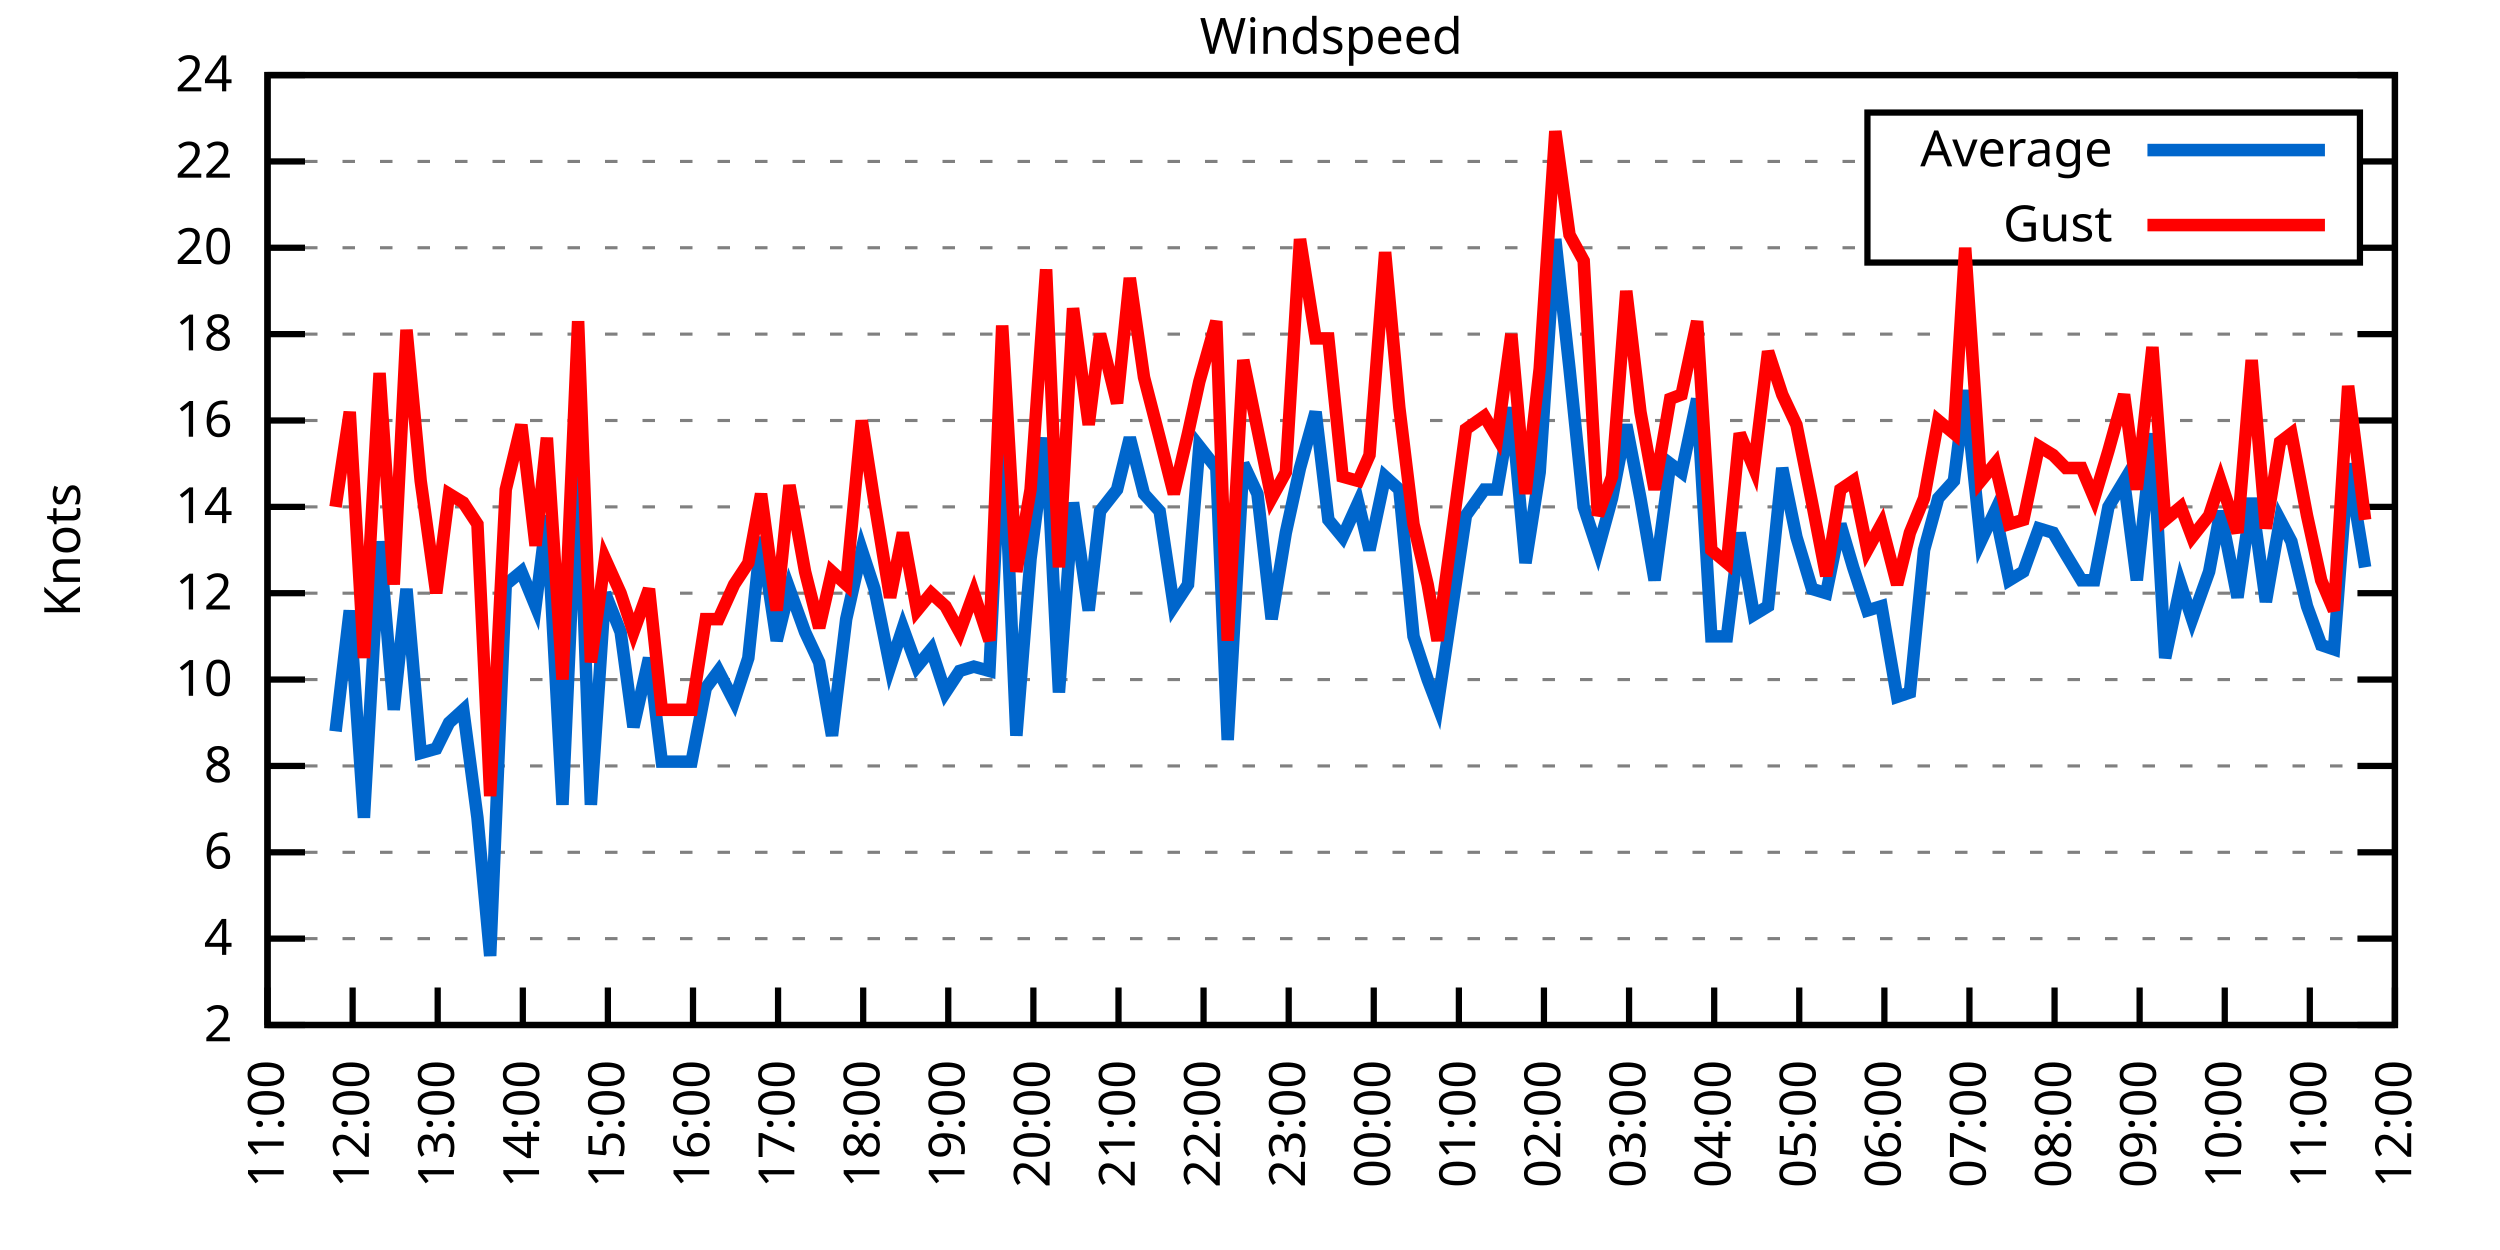
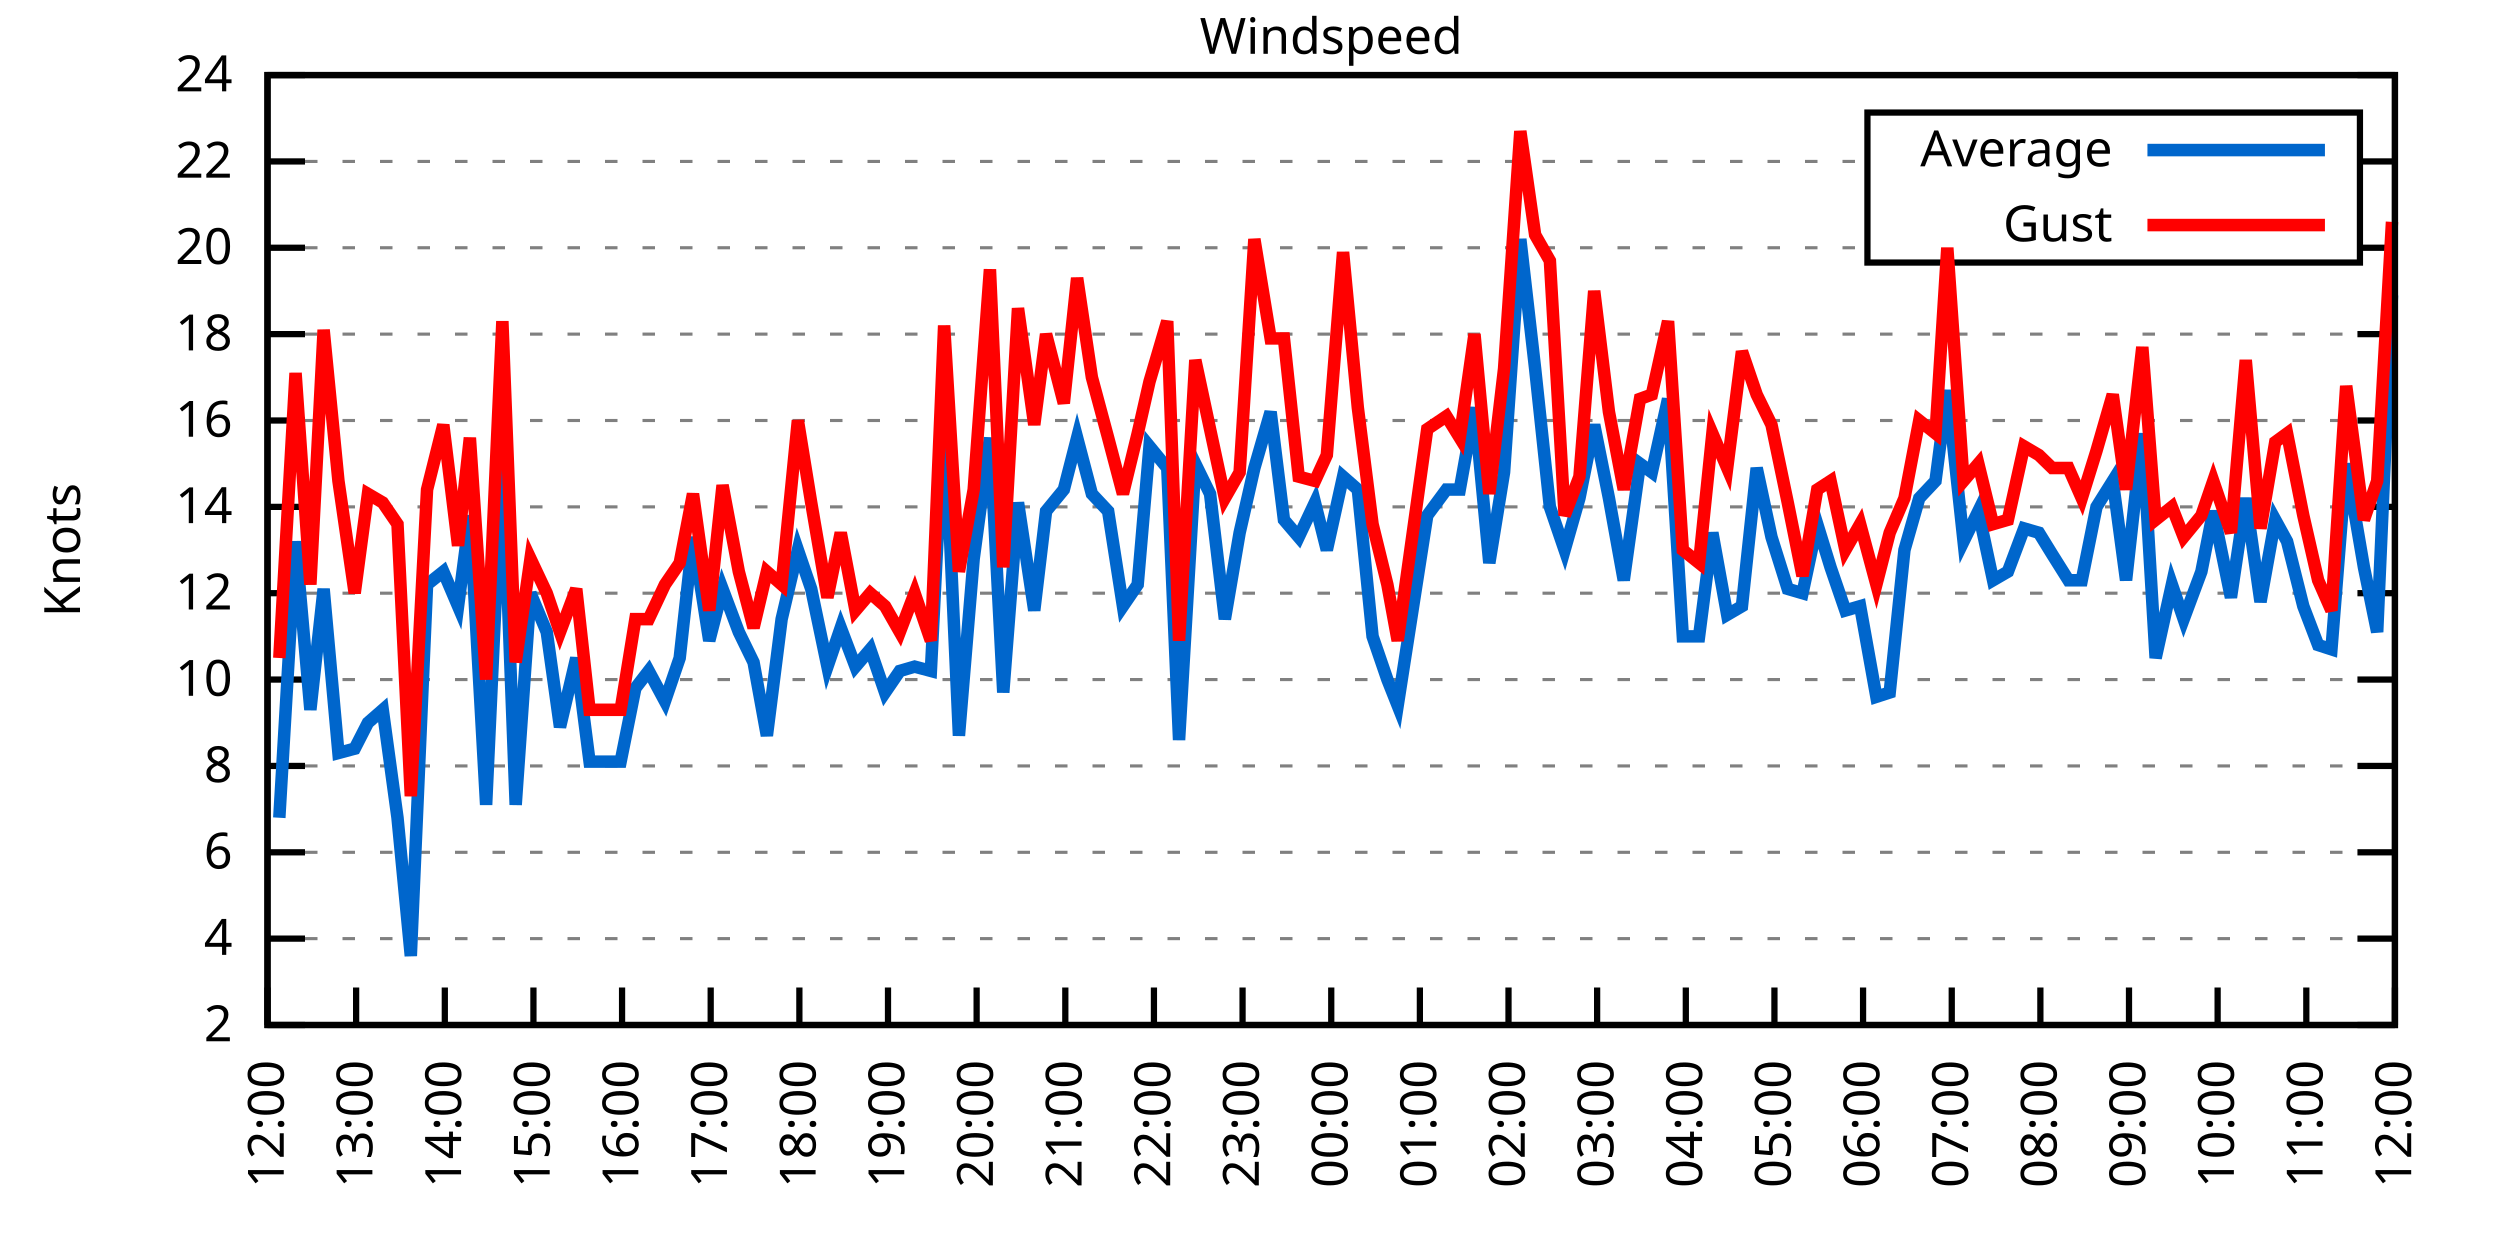
<svg xmlns="http://www.w3.org/2000/svg" xmlns:xlink="http://www.w3.org/1999/xlink" width="400" height="200" viewBox="0 0 400 200">
  <g id="gnuplot_canvas">
    <rect x="0" y="0" width="400" height="200" fill="none" />
    <defs>
      <circle id="gpDot" r="0.5" stroke-width="0.5" stroke="currentColor" />
      <path id="gpPt0" stroke-width="0.333" stroke="currentColor" d="M-1,0 h2 M0,-1 v2" />
      <path id="gpPt1" stroke-width="0.333" stroke="currentColor" d="M-1,-1 L1,1 M1,-1 L-1,1" />
      <path id="gpPt2" stroke-width="0.333" stroke="currentColor" d="M-1,0 L1,0 M0,-1 L0,1 M-1,-1 L1,1 M-1,1 L1,-1" />
      <rect id="gpPt3" stroke-width="0.333" stroke="currentColor" x="-1" y="-1" width="2" height="2" />
      <rect id="gpPt4" stroke-width="0.333" stroke="currentColor" fill="currentColor" x="-1" y="-1" width="2" height="2" />
      <circle id="gpPt5" stroke-width="0.333" stroke="currentColor" cx="0" cy="0" r="1" />
      <use xlink:href="#gpPt5" id="gpPt6" fill="currentColor" stroke="none" />
      <path id="gpPt7" stroke-width="0.333" stroke="currentColor" d="M0,-1.33 L-1.33,0.67 L1.33,0.67 z" />
      <use xlink:href="#gpPt7" id="gpPt8" fill="currentColor" stroke="none" />
      <use xlink:href="#gpPt7" id="gpPt9" stroke="currentColor" transform="rotate(180)" />
      <use xlink:href="#gpPt9" id="gpPt10" fill="currentColor" stroke="none" />
      <use xlink:href="#gpPt3" id="gpPt11" stroke="currentColor" transform="rotate(45)" />
      <use xlink:href="#gpPt11" id="gpPt12" fill="currentColor" stroke="none" />
      <path id="gpPt13" stroke-width="0.333" stroke="currentColor" d="M0,1.330 L1.265,0.411 L0.782,-1.067 L-0.782,-1.076 L-1.265,0.411 z" />
      <use xlink:href="#gpPt13" id="gpPt14" fill="currentColor" stroke="none" />
      <filter id="textbox" filterUnits="objectBoundingBox" x="0" y="0" height="1" width="1">
        <feFlood flood-color="white" flood-opacity="1" result="bgnd" />
        <feComposite in="SourceGraphic" in2="bgnd" operator="atop" />
      </filter>
      <filter id="greybox" filterUnits="objectBoundingBox" x="0" y="0" height="1" width="1">
        <feFlood flood-color="lightgrey" flood-opacity="1" result="grey" />
        <feComposite in="SourceGraphic" in2="grey" operator="atop" />
      </filter>
    </defs>
    <g fill="none" color="white" stroke="currentColor" stroke-width="1.00" stroke-linecap="butt" stroke-linejoin="miter">
</g>
    <g fill="none" color="black" stroke="currentColor" stroke-width="1.00" stroke-linecap="butt" stroke-linejoin="miter">
      <g stroke="none" shape-rendering="crispEdges">
        <polygon fill="rgb(255, 255, 255)" points="42.80,164.00 383.18,164.00 383.18,12.02 42.80,12.02 " />
      </g>
    </g>
    <g fill="none" color="black" stroke="currentColor" stroke-width="1.00" stroke-linecap="butt" stroke-linejoin="miter">
</g>
    <g fill="none" color="black" stroke="black" stroke-width="0.50" stroke-linecap="butt" stroke-linejoin="miter">
</g>
    <g fill="none" color="gray" stroke="currentColor" stroke-width="0.50" stroke-linecap="butt" stroke-linejoin="miter">
      <path stroke="gray" stroke-dasharray="2,4" class="gridline" d="M42.80,164.00 L383.19,164.00  " />
    </g>
    <g fill="none" color="gray" stroke="gray" stroke-width="1.00" stroke-linecap="butt" stroke-linejoin="miter">
</g>
    <g fill="none" color="black" stroke="currentColor" stroke-width="1.00" stroke-linecap="butt" stroke-linejoin="miter">
      <path stroke="black" d="M42.80,164.00 L48.80,164.00 M383.19,164.00 L377.19,164.00  " />
      <g transform="translate(37.20,166.60)" stroke="none" fill="black" font-family="Sans" font-size="8.00" text-anchor="end">
        <text>
          <tspan font-family="Sans"> 2</tspan>
        </text>
      </g>
    </g>
    <g fill="none" color="black" stroke="currentColor" stroke-width="1.00" stroke-linecap="butt" stroke-linejoin="miter">
</g>
    <g fill="none" color="black" stroke="black" stroke-width="0.50" stroke-linecap="butt" stroke-linejoin="miter">
</g>
    <g fill="none" color="gray" stroke="currentColor" stroke-width="0.50" stroke-linecap="butt" stroke-linejoin="miter">
      <path stroke="gray" stroke-dasharray="2,4" class="gridline" d="M42.80,150.18 L383.19,150.18  " />
    </g>
    <g fill="none" color="gray" stroke="gray" stroke-width="1.00" stroke-linecap="butt" stroke-linejoin="miter">
</g>
    <g fill="none" color="black" stroke="currentColor" stroke-width="1.00" stroke-linecap="butt" stroke-linejoin="miter">
      <path stroke="black" d="M42.80,150.18 L48.80,150.18 M383.19,150.18 L377.19,150.18  " />
      <g transform="translate(37.20,152.78)" stroke="none" fill="black" font-family="Sans" font-size="8.00" text-anchor="end">
        <text>
          <tspan font-family="Sans"> 4</tspan>
        </text>
      </g>
    </g>
    <g fill="none" color="black" stroke="currentColor" stroke-width="1.00" stroke-linecap="butt" stroke-linejoin="miter">
</g>
    <g fill="none" color="black" stroke="black" stroke-width="0.50" stroke-linecap="butt" stroke-linejoin="miter">
</g>
    <g fill="none" color="gray" stroke="currentColor" stroke-width="0.50" stroke-linecap="butt" stroke-linejoin="miter">
      <path stroke="gray" stroke-dasharray="2,4" class="gridline" d="M42.80,136.37 L383.19,136.37  " />
    </g>
    <g fill="none" color="gray" stroke="gray" stroke-width="1.00" stroke-linecap="butt" stroke-linejoin="miter">
</g>
    <g fill="none" color="black" stroke="currentColor" stroke-width="1.00" stroke-linecap="butt" stroke-linejoin="miter">
      <path stroke="black" d="M42.80,136.37 L48.80,136.37 M383.19,136.37 L377.19,136.37  " />
      <g transform="translate(37.20,138.97)" stroke="none" fill="black" font-family="Sans" font-size="8.00" text-anchor="end">
        <text>
          <tspan font-family="Sans"> 6</tspan>
        </text>
      </g>
    </g>
    <g fill="none" color="black" stroke="currentColor" stroke-width="1.00" stroke-linecap="butt" stroke-linejoin="miter">
</g>
    <g fill="none" color="black" stroke="black" stroke-width="0.50" stroke-linecap="butt" stroke-linejoin="miter">
</g>
    <g fill="none" color="gray" stroke="currentColor" stroke-width="0.50" stroke-linecap="butt" stroke-linejoin="miter">
      <path stroke="gray" stroke-dasharray="2,4" class="gridline" d="M42.80,122.55 L383.19,122.55  " />
    </g>
    <g fill="none" color="gray" stroke="gray" stroke-width="1.00" stroke-linecap="butt" stroke-linejoin="miter">
</g>
    <g fill="none" color="black" stroke="currentColor" stroke-width="1.00" stroke-linecap="butt" stroke-linejoin="miter">
      <path stroke="black" d="M42.80,122.55 L48.80,122.55 M383.19,122.55 L377.19,122.55  " />
      <g transform="translate(37.20,125.15)" stroke="none" fill="black" font-family="Sans" font-size="8.00" text-anchor="end">
        <text>
          <tspan font-family="Sans"> 8</tspan>
        </text>
      </g>
    </g>
    <g fill="none" color="black" stroke="currentColor" stroke-width="1.00" stroke-linecap="butt" stroke-linejoin="miter">
</g>
    <g fill="none" color="black" stroke="black" stroke-width="0.50" stroke-linecap="butt" stroke-linejoin="miter">
</g>
    <g fill="none" color="gray" stroke="currentColor" stroke-width="0.50" stroke-linecap="butt" stroke-linejoin="miter">
      <path stroke="gray" stroke-dasharray="2,4" class="gridline" d="M42.80,108.73 L383.19,108.73  " />
    </g>
    <g fill="none" color="gray" stroke="gray" stroke-width="1.00" stroke-linecap="butt" stroke-linejoin="miter">
</g>
    <g fill="none" color="black" stroke="currentColor" stroke-width="1.00" stroke-linecap="butt" stroke-linejoin="miter">
      <path stroke="black" d="M42.80,108.73 L48.80,108.73 M383.19,108.73 L377.19,108.73  " />
      <g transform="translate(37.20,111.33)" stroke="none" fill="black" font-family="Sans" font-size="8.00" text-anchor="end">
        <text>
          <tspan font-family="Sans"> 10</tspan>
        </text>
      </g>
    </g>
    <g fill="none" color="black" stroke="currentColor" stroke-width="1.00" stroke-linecap="butt" stroke-linejoin="miter">
</g>
    <g fill="none" color="black" stroke="black" stroke-width="0.50" stroke-linecap="butt" stroke-linejoin="miter">
</g>
    <g fill="none" color="gray" stroke="currentColor" stroke-width="0.50" stroke-linecap="butt" stroke-linejoin="miter">
      <path stroke="gray" stroke-dasharray="2,4" class="gridline" d="M42.80,94.91 L383.19,94.91  " />
    </g>
    <g fill="none" color="gray" stroke="gray" stroke-width="1.00" stroke-linecap="butt" stroke-linejoin="miter">
</g>
    <g fill="none" color="black" stroke="currentColor" stroke-width="1.00" stroke-linecap="butt" stroke-linejoin="miter">
      <path stroke="black" d="M42.80,94.91 L48.80,94.91 M383.19,94.91 L377.19,94.91  " />
      <g transform="translate(37.20,97.51)" stroke="none" fill="black" font-family="Sans" font-size="8.00" text-anchor="end">
        <text>
          <tspan font-family="Sans"> 12</tspan>
        </text>
      </g>
    </g>
    <g fill="none" color="black" stroke="currentColor" stroke-width="1.00" stroke-linecap="butt" stroke-linejoin="miter">
</g>
    <g fill="none" color="black" stroke="black" stroke-width="0.50" stroke-linecap="butt" stroke-linejoin="miter">
</g>
    <g fill="none" color="gray" stroke="currentColor" stroke-width="0.50" stroke-linecap="butt" stroke-linejoin="miter">
      <path stroke="gray" stroke-dasharray="2,4" class="gridline" d="M42.80,81.10 L383.19,81.10  " />
    </g>
    <g fill="none" color="gray" stroke="gray" stroke-width="1.00" stroke-linecap="butt" stroke-linejoin="miter">
</g>
    <g fill="none" color="black" stroke="currentColor" stroke-width="1.00" stroke-linecap="butt" stroke-linejoin="miter">
      <path stroke="black" d="M42.80,81.10 L48.80,81.10 M383.19,81.10 L377.19,81.10  " />
      <g transform="translate(37.20,83.70)" stroke="none" fill="black" font-family="Sans" font-size="8.00" text-anchor="end">
        <text>
          <tspan font-family="Sans"> 14</tspan>
        </text>
      </g>
    </g>
    <g fill="none" color="black" stroke="currentColor" stroke-width="1.00" stroke-linecap="butt" stroke-linejoin="miter">
</g>
    <g fill="none" color="black" stroke="black" stroke-width="0.50" stroke-linecap="butt" stroke-linejoin="miter">
</g>
    <g fill="none" color="gray" stroke="currentColor" stroke-width="0.50" stroke-linecap="butt" stroke-linejoin="miter">
      <path stroke="gray" stroke-dasharray="2,4" class="gridline" d="M42.80,67.28 L383.19,67.28  " />
    </g>
    <g fill="none" color="gray" stroke="gray" stroke-width="1.00" stroke-linecap="butt" stroke-linejoin="miter">
</g>
    <g fill="none" color="black" stroke="currentColor" stroke-width="1.00" stroke-linecap="butt" stroke-linejoin="miter">
      <path stroke="black" d="M42.80,67.28 L48.80,67.28 M383.19,67.28 L377.19,67.28  " />
      <g transform="translate(37.20,69.88)" stroke="none" fill="black" font-family="Sans" font-size="8.00" text-anchor="end">
        <text>
          <tspan font-family="Sans"> 16</tspan>
        </text>
      </g>
    </g>
    <g fill="none" color="black" stroke="currentColor" stroke-width="1.00" stroke-linecap="butt" stroke-linejoin="miter">
</g>
    <g fill="none" color="black" stroke="black" stroke-width="0.50" stroke-linecap="butt" stroke-linejoin="miter">
</g>
    <g fill="none" color="gray" stroke="currentColor" stroke-width="0.50" stroke-linecap="butt" stroke-linejoin="miter">
      <path stroke="gray" stroke-dasharray="2,4" class="gridline" d="M42.80,53.46 L383.19,53.46  " />
    </g>
    <g fill="none" color="gray" stroke="gray" stroke-width="1.00" stroke-linecap="butt" stroke-linejoin="miter">
</g>
    <g fill="none" color="black" stroke="currentColor" stroke-width="1.00" stroke-linecap="butt" stroke-linejoin="miter">
      <path stroke="black" d="M42.80,53.46 L48.80,53.46 M383.19,53.46 L377.19,53.46  " />
      <g transform="translate(37.20,56.06)" stroke="none" fill="black" font-family="Sans" font-size="8.00" text-anchor="end">
        <text>
          <tspan font-family="Sans"> 18</tspan>
        </text>
      </g>
    </g>
    <g fill="none" color="black" stroke="currentColor" stroke-width="1.00" stroke-linecap="butt" stroke-linejoin="miter">
</g>
    <g fill="none" color="black" stroke="black" stroke-width="0.50" stroke-linecap="butt" stroke-linejoin="miter">
</g>
    <g fill="none" color="gray" stroke="currentColor" stroke-width="0.50" stroke-linecap="butt" stroke-linejoin="miter">
      <path stroke="gray" stroke-dasharray="2,4" class="gridline" d="M42.80,39.64 L298.79,39.64 M377.59,39.64 L383.19,39.64  " />
    </g>
    <g fill="none" color="gray" stroke="gray" stroke-width="1.00" stroke-linecap="butt" stroke-linejoin="miter">
</g>
    <g fill="none" color="black" stroke="currentColor" stroke-width="1.00" stroke-linecap="butt" stroke-linejoin="miter">
      <path stroke="black" d="M42.80,39.64 L48.80,39.64 M383.19,39.64 L377.19,39.64  " />
      <g transform="translate(37.20,42.24)" stroke="none" fill="black" font-family="Sans" font-size="8.00" text-anchor="end">
        <text>
          <tspan font-family="Sans"> 20</tspan>
        </text>
      </g>
    </g>
    <g fill="none" color="black" stroke="currentColor" stroke-width="1.00" stroke-linecap="butt" stroke-linejoin="miter">
</g>
    <g fill="none" color="black" stroke="black" stroke-width="0.50" stroke-linecap="butt" stroke-linejoin="miter">
</g>
    <g fill="none" color="gray" stroke="currentColor" stroke-width="0.50" stroke-linecap="butt" stroke-linejoin="miter">
      <path stroke="gray" stroke-dasharray="2,4" class="gridline" d="M42.80,25.83 L298.79,25.83 M377.59,25.83 L383.19,25.83  " />
    </g>
    <g fill="none" color="gray" stroke="gray" stroke-width="1.00" stroke-linecap="butt" stroke-linejoin="miter">
</g>
    <g fill="none" color="black" stroke="currentColor" stroke-width="1.00" stroke-linecap="butt" stroke-linejoin="miter">
      <path stroke="black" d="M42.80,25.83 L48.80,25.83 M383.19,25.83 L377.19,25.83  " />
      <g transform="translate(37.20,28.43)" stroke="none" fill="black" font-family="Sans" font-size="8.00" text-anchor="end">
        <text>
          <tspan font-family="Sans"> 22</tspan>
        </text>
      </g>
    </g>
    <g fill="none" color="black" stroke="currentColor" stroke-width="1.00" stroke-linecap="butt" stroke-linejoin="miter">
</g>
    <g fill="none" color="black" stroke="black" stroke-width="0.50" stroke-linecap="butt" stroke-linejoin="miter">
</g>
    <g fill="none" color="gray" stroke="currentColor" stroke-width="0.50" stroke-linecap="butt" stroke-linejoin="miter">
      <path stroke="gray" stroke-dasharray="2,4" class="gridline" d="M42.80,12.01 L383.19,12.01  " />
    </g>
    <g fill="none" color="gray" stroke="gray" stroke-width="1.00" stroke-linecap="butt" stroke-linejoin="miter">
</g>
    <g fill="none" color="black" stroke="currentColor" stroke-width="1.00" stroke-linecap="butt" stroke-linejoin="miter">
      <path stroke="black" d="M42.80,12.01 L48.80,12.01 M383.19,12.01 L377.19,12.01  " />
      <g transform="translate(37.20,14.61)" stroke="none" fill="black" font-family="Sans" font-size="8.00" text-anchor="end">
        <text>
          <tspan font-family="Sans"> 24</tspan>
        </text>
      </g>
    </g>
    <g fill="none" color="black" stroke="currentColor" stroke-width="1.00" stroke-linecap="butt" stroke-linejoin="miter">
      <path stroke="black" d="M42.80,164.00 L42.80,158.00  " />
      <g transform="translate(45.40,169.60) rotate(270.00)" stroke="none" fill="black" font-family="Sans" font-size="8.00" text-anchor="end">
        <text>
-           <tspan font-family="Sans">11:00</tspan>
-         </text>
-       </g>
-     </g>
-     <g fill="none" color="black" stroke="currentColor" stroke-width="1.00" stroke-linecap="butt" stroke-linejoin="miter">
-       <path stroke="black" d="M56.42,164.00 L56.42,158.00  " />
-       <g transform="translate(59.02,169.60) rotate(270.00)" stroke="none" fill="black" font-family="Sans" font-size="8.00" text-anchor="end">
-         <text>
          <tspan font-family="Sans">12:00</tspan>
        </text>
      </g>
    </g>
    <g fill="none" color="black" stroke="currentColor" stroke-width="1.00" stroke-linecap="butt" stroke-linejoin="miter">
-       <path stroke="black" d="M70.03,164.00 L70.03,158.00  " />
-       <g transform="translate(72.63,169.60) rotate(270.00)" stroke="none" fill="black" font-family="Sans" font-size="8.00" text-anchor="end">
+       <path stroke="black" d="M56.98,164.00 L56.98,158.00  " />
+       <g transform="translate(59.58,169.60) rotate(270.00)" stroke="none" fill="black" font-family="Sans" font-size="8.00" text-anchor="end">
        <text>
          <tspan font-family="Sans">13:00</tspan>
        </text>
      </g>
    </g>
    <g fill="none" color="black" stroke="currentColor" stroke-width="1.00" stroke-linecap="butt" stroke-linejoin="miter">
-       <path stroke="black" d="M83.65,164.00 L83.65,158.00  " />
-       <g transform="translate(86.25,169.60) rotate(270.00)" stroke="none" fill="black" font-family="Sans" font-size="8.00" text-anchor="end">
+       <path stroke="black" d="M71.17,164.00 L71.17,158.00  " />
+       <g transform="translate(73.77,169.60) rotate(270.00)" stroke="none" fill="black" font-family="Sans" font-size="8.00" text-anchor="end">
        <text>
          <tspan font-family="Sans">14:00</tspan>
        </text>
      </g>
    </g>
    <g fill="none" color="black" stroke="currentColor" stroke-width="1.00" stroke-linecap="butt" stroke-linejoin="miter">
-       <path stroke="black" d="M97.26,164.00 L97.26,158.00  " />
-       <g transform="translate(99.86,169.60) rotate(270.00)" stroke="none" fill="black" font-family="Sans" font-size="8.00" text-anchor="end">
+       <path stroke="black" d="M85.35,164.00 L85.35,158.00  " />
+       <g transform="translate(87.95,169.60) rotate(270.00)" stroke="none" fill="black" font-family="Sans" font-size="8.00" text-anchor="end">
        <text>
          <tspan font-family="Sans">15:00</tspan>
        </text>
      </g>
    </g>
    <g fill="none" color="black" stroke="currentColor" stroke-width="1.00" stroke-linecap="butt" stroke-linejoin="miter">
-       <path stroke="black" d="M110.88,164.00 L110.88,158.00  " />
-       <g transform="translate(113.48,169.60) rotate(270.00)" stroke="none" fill="black" font-family="Sans" font-size="8.00" text-anchor="end">
+       <path stroke="black" d="M99.53,164.00 L99.53,158.00  " />
+       <g transform="translate(102.13,169.60) rotate(270.00)" stroke="none" fill="black" font-family="Sans" font-size="8.00" text-anchor="end">
        <text>
          <tspan font-family="Sans">16:00</tspan>
        </text>
      </g>
    </g>
    <g fill="none" color="black" stroke="currentColor" stroke-width="1.00" stroke-linecap="butt" stroke-linejoin="miter">
-       <path stroke="black" d="M124.49,164.00 L124.49,158.00  " />
-       <g transform="translate(127.09,169.60) rotate(270.00)" stroke="none" fill="black" font-family="Sans" font-size="8.00" text-anchor="end">
+       <path stroke="black" d="M113.71,164.00 L113.71,158.00  " />
+       <g transform="translate(116.31,169.60) rotate(270.00)" stroke="none" fill="black" font-family="Sans" font-size="8.00" text-anchor="end">
        <text>
          <tspan font-family="Sans">17:00</tspan>
        </text>
      </g>
    </g>
    <g fill="none" color="black" stroke="currentColor" stroke-width="1.00" stroke-linecap="butt" stroke-linejoin="miter">
-       <path stroke="black" d="M138.11,164.00 L138.11,158.00  " />
-       <g transform="translate(140.71,169.60) rotate(270.00)" stroke="none" fill="black" font-family="Sans" font-size="8.00" text-anchor="end">
+       <path stroke="black" d="M127.90,164.00 L127.90,158.00  " />
+       <g transform="translate(130.50,169.60) rotate(270.00)" stroke="none" fill="black" font-family="Sans" font-size="8.00" text-anchor="end">
        <text>
          <tspan font-family="Sans">18:00</tspan>
        </text>
      </g>
    </g>
    <g fill="none" color="black" stroke="currentColor" stroke-width="1.00" stroke-linecap="butt" stroke-linejoin="miter">
-       <path stroke="black" d="M151.72,164.00 L151.72,158.00  " />
-       <g transform="translate(154.32,169.60) rotate(270.00)" stroke="none" fill="black" font-family="Sans" font-size="8.00" text-anchor="end">
+       <path stroke="black" d="M142.08,164.00 L142.08,158.00  " />
+       <g transform="translate(144.68,169.60) rotate(270.00)" stroke="none" fill="black" font-family="Sans" font-size="8.00" text-anchor="end">
        <text>
          <tspan font-family="Sans">19:00</tspan>
        </text>
      </g>
    </g>
    <g fill="none" color="black" stroke="currentColor" stroke-width="1.00" stroke-linecap="butt" stroke-linejoin="miter">
-       <path stroke="black" d="M165.34,164.00 L165.34,158.00  " />
-       <g transform="translate(167.94,169.60) rotate(270.00)" stroke="none" fill="black" font-family="Sans" font-size="8.00" text-anchor="end">
+       <path stroke="black" d="M156.26,164.00 L156.26,158.00  " />
+       <g transform="translate(158.86,169.60) rotate(270.00)" stroke="none" fill="black" font-family="Sans" font-size="8.00" text-anchor="end">
        <text>
          <tspan font-family="Sans">20:00</tspan>
        </text>
      </g>
    </g>
    <g fill="none" color="black" stroke="currentColor" stroke-width="1.00" stroke-linecap="butt" stroke-linejoin="miter">
-       <path stroke="black" d="M178.96,164.00 L178.96,158.00  " />
-       <g transform="translate(181.56,169.60) rotate(270.00)" stroke="none" fill="black" font-family="Sans" font-size="8.00" text-anchor="end">
+       <path stroke="black" d="M170.45,164.00 L170.45,158.00  " />
+       <g transform="translate(173.05,169.60) rotate(270.00)" stroke="none" fill="black" font-family="Sans" font-size="8.00" text-anchor="end">
        <text>
          <tspan font-family="Sans">21:00</tspan>
        </text>
      </g>
    </g>
    <g fill="none" color="black" stroke="currentColor" stroke-width="1.00" stroke-linecap="butt" stroke-linejoin="miter">
-       <path stroke="black" d="M192.57,164.00 L192.57,158.00  " />
-       <g transform="translate(195.17,169.60) rotate(270.00)" stroke="none" fill="black" font-family="Sans" font-size="8.00" text-anchor="end">
+       <path stroke="black" d="M184.63,164.00 L184.63,158.00  " />
+       <g transform="translate(187.23,169.60) rotate(270.00)" stroke="none" fill="black" font-family="Sans" font-size="8.00" text-anchor="end">
        <text>
          <tspan font-family="Sans">22:00</tspan>
        </text>
      </g>
    </g>
    <g fill="none" color="black" stroke="currentColor" stroke-width="1.00" stroke-linecap="butt" stroke-linejoin="miter">
-       <path stroke="black" d="M206.19,164.00 L206.19,158.00  " />
-       <g transform="translate(208.79,169.60) rotate(270.00)" stroke="none" fill="black" font-family="Sans" font-size="8.00" text-anchor="end">
+       <path stroke="black" d="M198.81,164.00 L198.81,158.00  " />
+       <g transform="translate(201.41,169.60) rotate(270.00)" stroke="none" fill="black" font-family="Sans" font-size="8.00" text-anchor="end">
        <text>
          <tspan font-family="Sans">23:00</tspan>
        </text>
      </g>
    </g>
    <g fill="none" color="black" stroke="currentColor" stroke-width="1.00" stroke-linecap="butt" stroke-linejoin="miter">
-       <path stroke="black" d="M219.80,164.00 L219.80,158.00  " />
-       <g transform="translate(222.40,169.60) rotate(270.00)" stroke="none" fill="black" font-family="Sans" font-size="8.00" text-anchor="end">
+       <path stroke="black" d="M213.00,164.00 L213.00,158.00  " />
+       <g transform="translate(215.60,169.60) rotate(270.00)" stroke="none" fill="black" font-family="Sans" font-size="8.00" text-anchor="end">
        <text>
          <tspan font-family="Sans">00:00</tspan>
        </text>
      </g>
    </g>
    <g fill="none" color="black" stroke="currentColor" stroke-width="1.00" stroke-linecap="butt" stroke-linejoin="miter">
-       <path stroke="black" d="M233.42,164.00 L233.42,158.00  " />
-       <g transform="translate(236.02,169.60) rotate(270.00)" stroke="none" fill="black" font-family="Sans" font-size="8.00" text-anchor="end">
+       <path stroke="black" d="M227.18,164.00 L227.18,158.00  " />
+       <g transform="translate(229.78,169.60) rotate(270.00)" stroke="none" fill="black" font-family="Sans" font-size="8.00" text-anchor="end">
        <text>
          <tspan font-family="Sans">01:00</tspan>
        </text>
      </g>
    </g>
    <g fill="none" color="black" stroke="currentColor" stroke-width="1.00" stroke-linecap="butt" stroke-linejoin="miter">
-       <path stroke="black" d="M247.03,164.00 L247.03,158.00  " />
-       <g transform="translate(249.63,169.60) rotate(270.00)" stroke="none" fill="black" font-family="Sans" font-size="8.00" text-anchor="end">
+       <path stroke="black" d="M241.36,164.00 L241.36,158.00  " />
+       <g transform="translate(243.96,169.60) rotate(270.00)" stroke="none" fill="black" font-family="Sans" font-size="8.00" text-anchor="end">
        <text>
          <tspan font-family="Sans">02:00</tspan>
        </text>
      </g>
    </g>
    <g fill="none" color="black" stroke="currentColor" stroke-width="1.00" stroke-linecap="butt" stroke-linejoin="miter">
-       <path stroke="black" d="M260.65,164.00 L260.65,158.00  " />
-       <g transform="translate(263.25,169.60) rotate(270.00)" stroke="none" fill="black" font-family="Sans" font-size="8.00" text-anchor="end">
+       <path stroke="black" d="M255.54,164.00 L255.54,158.00  " />
+       <g transform="translate(258.14,169.60) rotate(270.00)" stroke="none" fill="black" font-family="Sans" font-size="8.00" text-anchor="end">
        <text>
          <tspan font-family="Sans">03:00</tspan>
        </text>
      </g>
    </g>
    <g fill="none" color="black" stroke="currentColor" stroke-width="1.00" stroke-linecap="butt" stroke-linejoin="miter">
-       <path stroke="black" d="M274.27,164.00 L274.27,158.00  " />
-       <g transform="translate(276.87,169.60) rotate(270.00)" stroke="none" fill="black" font-family="Sans" font-size="8.00" text-anchor="end">
+       <path stroke="black" d="M269.73,164.00 L269.73,158.00  " />
+       <g transform="translate(272.33,169.60) rotate(270.00)" stroke="none" fill="black" font-family="Sans" font-size="8.00" text-anchor="end">
        <text>
          <tspan font-family="Sans">04:00</tspan>
        </text>
      </g>
    </g>
    <g fill="none" color="black" stroke="currentColor" stroke-width="1.00" stroke-linecap="butt" stroke-linejoin="miter">
-       <path stroke="black" d="M287.88,164.00 L287.88,158.00  " />
-       <g transform="translate(290.48,169.60) rotate(270.00)" stroke="none" fill="black" font-family="Sans" font-size="8.00" text-anchor="end">
+       <path stroke="black" d="M283.91,164.00 L283.91,158.00  " />
+       <g transform="translate(286.51,169.60) rotate(270.00)" stroke="none" fill="black" font-family="Sans" font-size="8.00" text-anchor="end">
        <text>
          <tspan font-family="Sans">05:00</tspan>
        </text>
      </g>
    </g>
    <g fill="none" color="black" stroke="currentColor" stroke-width="1.00" stroke-linecap="butt" stroke-linejoin="miter">
-       <path stroke="black" d="M301.50,164.00 L301.50,158.00  " />
-       <g transform="translate(304.10,169.60) rotate(270.00)" stroke="none" fill="black" font-family="Sans" font-size="8.00" text-anchor="end">
+       <path stroke="black" d="M298.09,164.00 L298.09,158.00  " />
+       <g transform="translate(300.69,169.60) rotate(270.00)" stroke="none" fill="black" font-family="Sans" font-size="8.00" text-anchor="end">
        <text>
          <tspan font-family="Sans">06:00</tspan>
        </text>
      </g>
    </g>
    <g fill="none" color="black" stroke="currentColor" stroke-width="1.00" stroke-linecap="butt" stroke-linejoin="miter">
-       <path stroke="black" d="M315.11,164.00 L315.11,158.00  " />
-       <g transform="translate(317.71,169.60) rotate(270.00)" stroke="none" fill="black" font-family="Sans" font-size="8.00" text-anchor="end">
+       <path stroke="black" d="M312.28,164.00 L312.28,158.00  " />
+       <g transform="translate(314.88,169.60) rotate(270.00)" stroke="none" fill="black" font-family="Sans" font-size="8.00" text-anchor="end">
        <text>
          <tspan font-family="Sans">07:00</tspan>
        </text>
      </g>
    </g>
    <g fill="none" color="black" stroke="currentColor" stroke-width="1.00" stroke-linecap="butt" stroke-linejoin="miter">
-       <path stroke="black" d="M328.73,164.00 L328.73,158.00  " />
-       <g transform="translate(331.33,169.60) rotate(270.00)" stroke="none" fill="black" font-family="Sans" font-size="8.00" text-anchor="end">
+       <path stroke="black" d="M326.46,164.00 L326.46,158.00  " />
+       <g transform="translate(329.06,169.60) rotate(270.00)" stroke="none" fill="black" font-family="Sans" font-size="8.00" text-anchor="end">
        <text>
          <tspan font-family="Sans">08:00</tspan>
        </text>
      </g>
    </g>
    <g fill="none" color="black" stroke="currentColor" stroke-width="1.00" stroke-linecap="butt" stroke-linejoin="miter">
-       <path stroke="black" d="M342.34,164.00 L342.34,158.00  " />
-       <g transform="translate(344.94,169.60) rotate(270.00)" stroke="none" fill="black" font-family="Sans" font-size="8.00" text-anchor="end">
+       <path stroke="black" d="M340.64,164.00 L340.64,158.00  " />
+       <g transform="translate(343.24,169.60) rotate(270.00)" stroke="none" fill="black" font-family="Sans" font-size="8.00" text-anchor="end">
        <text>
          <tspan font-family="Sans">09:00</tspan>
        </text>
      </g>
    </g>
    <g fill="none" color="black" stroke="currentColor" stroke-width="1.00" stroke-linecap="butt" stroke-linejoin="miter">
-       <path stroke="black" d="M355.96,164.00 L355.96,158.00  " />
-       <g transform="translate(358.56,169.60) rotate(270.00)" stroke="none" fill="black" font-family="Sans" font-size="8.00" text-anchor="end">
+       <path stroke="black" d="M354.82,164.00 L354.82,158.00  " />
+       <g transform="translate(357.42,169.60) rotate(270.00)" stroke="none" fill="black" font-family="Sans" font-size="8.00" text-anchor="end">
        <text>
          <tspan font-family="Sans">10:00</tspan>
        </text>
      </g>
    </g>
    <g fill="none" color="black" stroke="currentColor" stroke-width="1.00" stroke-linecap="butt" stroke-linejoin="miter">
-       <path stroke="black" d="M369.57,164.00 L369.57,158.00  " />
-       <g transform="translate(372.17,169.60) rotate(270.00)" stroke="none" fill="black" font-family="Sans" font-size="8.00" text-anchor="end">
+       <path stroke="black" d="M369.01,164.00 L369.01,158.00  " />
+       <g transform="translate(371.61,169.60) rotate(270.00)" stroke="none" fill="black" font-family="Sans" font-size="8.00" text-anchor="end">
        <text>
          <tspan font-family="Sans">11:00</tspan>
        </text>
      </g>
    </g>
    <g fill="none" color="black" stroke="currentColor" stroke-width="1.00" stroke-linecap="butt" stroke-linejoin="miter">
      <path stroke="black" d="M383.19,164.00 L383.19,158.00  " />
      <g transform="translate(385.79,169.60) rotate(270.00)" stroke="none" fill="black" font-family="Sans" font-size="8.00" text-anchor="end">
        <text>
          <tspan font-family="Sans">12:00</tspan>
        </text>
      </g>
    </g>
    <g fill="none" color="black" stroke="currentColor" stroke-width="1.00" stroke-linecap="butt" stroke-linejoin="miter">
</g>
    <g fill="none" color="black" stroke="currentColor" stroke-width="1.00" stroke-linecap="butt" stroke-linejoin="miter">
      <path stroke="black" d="M42.80,12.01 L42.80,164.00 L383.19,164.00 L383.19,12.01 L42.80,12.01 Z  " />
    </g>
    <g fill="none" color="black" stroke="currentColor" stroke-width="1.00" stroke-linecap="butt" stroke-linejoin="miter">
</g>
    <g fill="none" color="black" stroke="currentColor" stroke-width="1.00" stroke-linecap="butt" stroke-linejoin="miter">
      <path stroke="black" d="M298.79,42.01 L298.79,18.01 L377.59,18.01 L377.59,42.01 L298.79,42.01 Z  " />
    </g>
    <g id="Windspeed_plot_1">
      <g fill="none" color="white" stroke="black" stroke-width="2.00" stroke-linecap="butt" stroke-linejoin="miter">
</g>
      <g fill="none" color="black" stroke="currentColor" stroke-width="2.00" stroke-linecap="butt" stroke-linejoin="miter">
        <g transform="translate(337.99,26.61)" stroke="none" fill="black" font-family="Sans" font-size="8.00" text-anchor="end">
          <text>
            <tspan font-family="Sans">Average</tspan>
          </text>
        </g>
      </g>
      <g fill="none" color="black" stroke="currentColor" stroke-width="2.00" stroke-linecap="butt" stroke-linejoin="miter">
-         <path stroke="rgb(  0, 102, 204)" d="M343.59,24.01 L371.99,24.01 M53.69,117.02 L55.96,97.68 L58.23,130.84 L60.73,86.62 L63.00,113.57 L65.04,94.22   L67.31,120.48 L69.80,119.78 L71.85,115.64 L74.12,113.57 L76.39,130.84 L78.43,152.95 L80.92,93.53 L83.42,91.46   L85.69,96.99 L87.50,82.48 L90.00,128.77 L92.50,72.81 L94.54,128.77 L96.81,94.91 L99.30,101.13 L101.35,116.33   L103.84,105.28 L105.89,121.86 L108.15,121.86 L110.65,121.86 L112.92,110.11 L114.96,107.35 L117.46,112.19 L119.73,105.28   L121.77,85.93 L124.27,102.51 L126.31,94.22 L128.81,101.13 L131.07,105.97 L133.12,117.71 L135.39,99.06 L137.88,88.00   L139.92,94.22 L142.42,106.66 L144.46,100.44 L146.73,106.66 L149.00,103.89 L151.27,110.80 L153.54,107.35 L155.81,106.66   L158.31,107.35 L160.35,65.21 L162.62,117.71 L164.89,89.39 L167.38,70.04 L169.43,110.80 L171.69,80.41 L174.19,97.68   L176.01,81.79 L178.73,78.33 L180.77,70.04 L183.04,79.02 L185.54,81.79 L187.81,96.99 L190.08,93.53 L191.89,71.42   L194.61,74.88 L196.43,118.40 L198.93,74.19 L201.19,79.02 L203.46,99.06 L205.73,85.24 L208.00,74.88 L210.50,65.90   L212.54,83.17 L214.81,85.93 L217.31,80.41 L219.12,88.00 L221.62,76.26 L223.89,78.33 L226.16,101.82 L228.43,108.73   L230.01,112.88 L234.55,82.48 L237.50,78.33 L239.55,78.33 L241.81,65.21 L244.08,90.08 L246.35,75.57 L248.85,38.26   L251.12,58.99 L253.39,81.10 L255.66,88.00 L257.93,79.71 L260.20,67.97 L262.47,79.71 L264.73,92.84 L267.23,74.19   L269.05,75.57 L271.54,63.82 L273.81,101.82 L276.31,101.82 L278.35,85.24 L280.62,98.37 L282.89,96.99 L285.16,74.88   L287.43,85.93 L289.92,94.22 L292.19,94.91 L294.46,83.86 L296.50,90.77 L298.77,97.68 L301.04,96.99 L303.54,111.49   L305.58,110.80 L307.85,88.00 L310.12,79.71 L312.62,76.95 L314.43,62.44 L316.93,86.62 L319.20,81.79 L321.47,92.84   L323.74,91.46 L326.23,84.55 L328.50,85.24 L330.54,88.70 L333.04,92.84 L335.08,92.84 L337.35,81.10 L339.85,76.95   L341.89,92.84 L344.39,69.35 L346.43,105.28 L348.92,93.53 L350.74,99.06 L353.46,91.46 L355.28,81.79 L358.00,95.60   L360.27,79.71 L362.54,96.30 L364.81,83.17 L366.62,86.62 L369.12,96.99 L371.39,103.20 L373.43,103.89 L375.70,74.19   L378.42,90.77  " />
+         <path stroke="rgb(  0, 102, 204)" d="M343.59,24.01 L371.99,24.01 M44.69,130.84 L47.29,86.62 L49.66,113.57 L51.78,94.22 L54.15,120.48 L56.75,119.78   L58.87,115.64 L61.24,113.57 L63.60,130.84 L65.73,152.95 L68.33,93.53 L70.93,91.46 L73.29,96.99 L75.18,82.48   L77.78,128.77 L80.38,72.81 L82.51,128.77 L84.88,94.91 L87.48,101.13 L89.60,116.33 L92.20,105.28 L94.33,121.86   L96.70,121.86 L99.30,121.86 L101.66,110.11 L103.79,107.35 L106.39,112.19 L108.75,105.28 L110.88,85.93 L113.48,102.51   L115.61,94.22 L118.21,101.13 L120.57,105.97 L122.70,117.71 L125.06,99.06 L127.66,88.00 L129.79,94.22 L132.39,106.66   L134.52,100.44 L136.88,106.66 L139.24,103.89 L141.61,110.80 L143.97,107.35 L146.34,106.66 L148.94,107.35 L151.06,65.21   L153.43,117.71 L155.79,89.39 L158.39,70.04 L160.52,110.80 L162.88,80.41 L165.48,97.68 L167.37,81.79 L170.21,78.33   L172.34,70.04 L174.70,79.02 L177.30,81.79 L179.67,96.99 L182.03,93.53 L183.92,71.42 L186.76,74.88 L188.65,118.40   L191.25,74.19 L193.61,79.02 L195.98,99.06 L198.34,85.24 L200.70,74.88 L203.30,65.90 L205.43,83.17 L207.79,85.93   L210.39,80.41 L212.29,88.00 L214.89,76.26 L217.25,78.33 L219.61,101.82 L221.98,108.73 L223.63,112.88 L228.36,82.48   L231.43,78.33 L233.56,78.33 L235.92,65.21 L238.29,90.08 L240.65,75.57 L243.25,38.26 L245.62,58.99 L247.98,81.10   L250.34,88.00 L252.71,79.71 L255.07,67.97 L257.43,79.71 L259.80,92.84 L262.40,74.19 L264.29,75.57 L266.89,63.82   L269.25,101.82 L271.85,101.82 L273.98,85.24 L276.35,98.37 L278.71,96.99 L281.07,74.88 L283.44,85.93 L286.04,94.22   L288.40,94.91 L290.76,83.86 L292.89,90.77 L295.26,97.68 L297.62,96.99 L300.22,111.49 L302.35,110.80 L304.71,88.00   L307.08,79.71 L309.68,76.95 L311.57,62.44 L314.17,86.62 L316.53,81.79 L318.89,92.84 L321.26,91.46 L323.86,84.55   L326.22,85.24 L328.35,88.70 L330.95,92.84 L333.08,92.84 L335.44,81.10 L338.04,76.95 L340.17,92.84 L342.77,69.35   L344.90,105.28 L347.50,93.53 L349.39,99.06 L352.22,91.46 L354.12,81.79 L356.95,95.60 L359.32,79.71 L361.68,96.30   L364.04,83.17 L365.93,86.62 L368.53,96.99 L370.90,103.20 L373.03,103.89 L375.39,74.19 L378.23,90.77 L380.35,101.13   L382.72,47.24  " />
      </g>
    </g>
    <g id="Windspeed_plot_2">
      <g fill="none" color="black" stroke="currentColor" stroke-width="2.00" stroke-linecap="butt" stroke-linejoin="miter">
        <g transform="translate(337.99,38.61)" stroke="none" fill="black" font-family="Sans" font-size="8.00" text-anchor="end">
          <text>
            <tspan font-family="Sans">Gust</tspan>
          </text>
        </g>
      </g>
      <g fill="none" color="black" stroke="currentColor" stroke-width="2.00" stroke-linecap="butt" stroke-linejoin="miter">
-         <path stroke="rgb(255,   0,   0)" d="M343.59,36.01 L371.99,36.01 M53.69,81.10 L55.96,65.90 L58.23,105.28 L60.73,59.68 L63.00,93.53 L65.04,52.77   L67.31,76.95 L69.80,94.91 L71.85,79.02 L74.12,80.41 L76.39,83.86 L78.43,127.38 L80.92,78.33 L83.42,67.97   L85.69,87.31 L87.50,70.04 L90.00,108.73 L92.50,51.39 L94.54,105.97 L96.81,89.39 L99.30,94.91 L101.35,101.13   L103.84,94.22 L105.89,113.57 L108.15,113.57 L110.65,113.57 L112.92,99.06 L114.96,99.06 L117.46,93.53 L119.73,90.08   L121.77,79.02 L124.27,97.68 L126.31,77.64 L128.81,91.46 L131.07,100.44 L133.12,91.46 L135.39,93.53 L137.88,67.28   L139.92,80.41 L142.42,95.60 L144.46,85.24 L146.73,97.68 L149.00,94.91 L151.27,96.99 L153.54,101.13 L155.81,94.91   L158.31,102.51 L160.35,52.08 L162.62,91.46 L164.89,78.33 L167.38,43.10 L169.43,90.77 L171.69,49.32 L174.19,67.97   L176.01,53.46 L178.73,64.52 L180.77,44.48 L183.04,60.37 L185.54,70.04 L187.81,79.02 L190.08,69.35 L191.89,61.06   L194.61,51.39 L196.43,102.51 L198.93,57.61 L201.19,68.66 L203.46,79.71 L205.73,75.57 L208.00,38.26 L210.50,54.15   L212.54,54.15 L214.81,76.26 L217.31,76.95 L219.12,72.81 L221.62,40.34 L223.89,65.21 L226.16,83.86 L228.43,93.53   L230.01,102.51 L234.55,68.66 L237.50,66.59 L239.55,70.04 L241.81,53.46 L244.08,79.02 L246.35,58.99 L248.85,20.99   L251.12,37.57 L253.39,41.72 L255.66,82.48 L257.93,76.26 L260.20,46.55 L262.47,65.90 L264.73,78.33 L267.23,63.82   L269.05,63.13 L271.54,51.39 L273.81,88.00 L276.31,90.08 L278.35,69.35 L280.62,74.88 L282.89,56.23 L285.16,63.13   L287.43,67.97 L289.92,80.41 L292.19,92.15 L294.46,78.33 L296.50,76.95 L298.77,88.00 L301.04,83.86 L303.54,93.53   L305.58,85.24 L307.85,79.71 L310.12,67.28 L312.62,69.35 L314.43,39.64 L316.93,76.95 L319.20,74.19 L321.47,83.86   L323.74,83.17 L326.23,71.42 L328.50,72.81 L330.54,74.88 L333.04,74.88 L335.08,79.71 L337.35,72.12 L339.85,63.13   L341.89,78.33 L344.39,55.53 L346.43,83.17 L348.92,81.10 L350.74,85.93 L353.46,82.48 L355.28,76.95 L358.00,85.24   L360.27,57.61 L362.54,84.55 L364.81,70.73 L366.62,69.35 L369.12,82.48 L371.39,92.84 L373.43,97.68 L375.70,61.75   L378.42,83.17  " />
+         <path stroke="rgb(255,   0,   0)" d="M343.59,36.01 L371.99,36.01 M44.69,105.28 L47.29,59.68 L49.66,93.53 L51.78,52.77 L54.15,76.95 L56.75,94.91   L58.87,79.02 L61.24,80.41 L63.60,83.86 L65.73,127.38 L68.33,78.33 L70.93,67.97 L73.29,87.31 L75.18,70.04   L77.78,108.73 L80.38,51.39 L82.51,105.97 L84.88,89.39 L87.48,94.91 L89.60,101.13 L92.20,94.22 L94.33,113.57   L96.70,113.57 L99.30,113.57 L101.66,99.06 L103.79,99.06 L106.39,93.53 L108.75,90.08 L110.88,79.02 L113.48,97.68   L115.61,77.64 L118.21,91.46 L120.57,100.44 L122.70,91.46 L125.06,93.53 L127.66,67.28 L129.79,80.41 L132.39,95.60   L134.52,85.24 L136.88,97.68 L139.24,94.91 L141.61,96.99 L143.97,101.13 L146.34,94.91 L148.94,102.51 L151.06,52.08   L153.43,91.46 L155.79,78.33 L158.39,43.10 L160.52,90.77 L162.88,49.32 L165.48,67.97 L167.37,53.46 L170.21,64.52   L172.34,44.48 L174.70,60.37 L177.30,70.04 L179.67,79.02 L182.03,69.35 L183.92,61.06 L186.76,51.39 L188.65,102.51   L191.25,57.61 L193.61,68.66 L195.98,79.71 L198.34,75.57 L200.70,38.26 L203.30,54.15 L205.43,54.15 L207.79,76.26   L210.39,76.95 L212.29,72.81 L214.89,40.34 L217.25,65.21 L219.61,83.86 L221.98,93.53 L223.63,102.51 L228.36,68.66   L231.43,66.59 L233.56,70.04 L235.92,53.46 L238.29,79.02 L240.65,58.99 L243.25,20.99 L245.62,37.57 L247.98,41.72   L250.34,82.48 L252.71,76.26 L255.07,46.55 L257.43,65.90 L259.80,78.33 L262.40,63.82 L264.29,63.13 L266.89,51.39   L269.25,88.00 L271.85,90.08 L273.98,69.35 L276.35,74.88 L278.71,56.23 L281.07,63.13 L283.44,67.97 L286.04,80.41   L288.40,92.15 L290.76,78.33 L292.89,76.95 L295.26,88.00 L297.62,83.86 L300.22,93.53 L302.35,85.24 L304.71,79.71   L307.08,67.28 L309.68,69.35 L311.57,39.64 L314.17,76.95 L316.53,74.19 L318.89,83.86 L321.26,83.17 L323.86,71.42   L326.22,72.81 L328.35,74.88 L330.95,74.88 L333.08,79.71 L335.44,72.12 L338.04,63.13 L340.17,78.33 L342.77,55.53   L344.90,83.17 L347.50,81.10 L349.39,85.93 L352.22,82.48 L354.12,76.95 L356.95,85.24 L359.32,57.61 L361.68,84.55   L364.04,70.73 L365.93,69.35 L368.53,82.48 L370.90,92.84 L373.03,97.68 L375.39,61.75 L378.23,83.17 L380.35,76.95   L382.72,35.50  " />
      </g>
    </g>
    <g fill="none" color="black" stroke="currentColor" stroke-width="2.00" stroke-linecap="butt" stroke-linejoin="miter">
</g>
    <g fill="none" color="black" stroke="black" stroke-width="1.00" stroke-linecap="butt" stroke-linejoin="miter">
</g>
    <g fill="none" color="black" stroke="currentColor" stroke-width="1.00" stroke-linecap="butt" stroke-linejoin="miter">
      <path stroke="black" d="M42.80,12.01 L42.80,164.00 L383.19,164.00 L383.19,12.01 L42.80,12.01 Z  " />
      <g transform="translate(12.80,88.01) rotate(270.00)" stroke="none" fill="black" font-family="Sans" font-size="8.00" text-anchor="middle">
        <text>
          <tspan font-family="Sans">Knots</tspan>
        </text>
      </g>
    </g>
    <g fill="none" color="black" stroke="currentColor" stroke-width="1.00" stroke-linecap="butt" stroke-linejoin="miter">
</g>
    <g fill="none" color="black" stroke="currentColor" stroke-width="1.00" stroke-linecap="butt" stroke-linejoin="miter">
      <g transform="translate(212.99,8.61)" stroke="none" fill="black" font-family="Sans" font-size="8.00" text-anchor="middle">
        <text>
          <tspan font-family="Sans">Windspeed</tspan>
        </text>
      </g>
    </g>
    <g fill="none" color="black" stroke="currentColor" stroke-width="1.00" stroke-linecap="butt" stroke-linejoin="miter">
</g>
  </g>
</svg>
